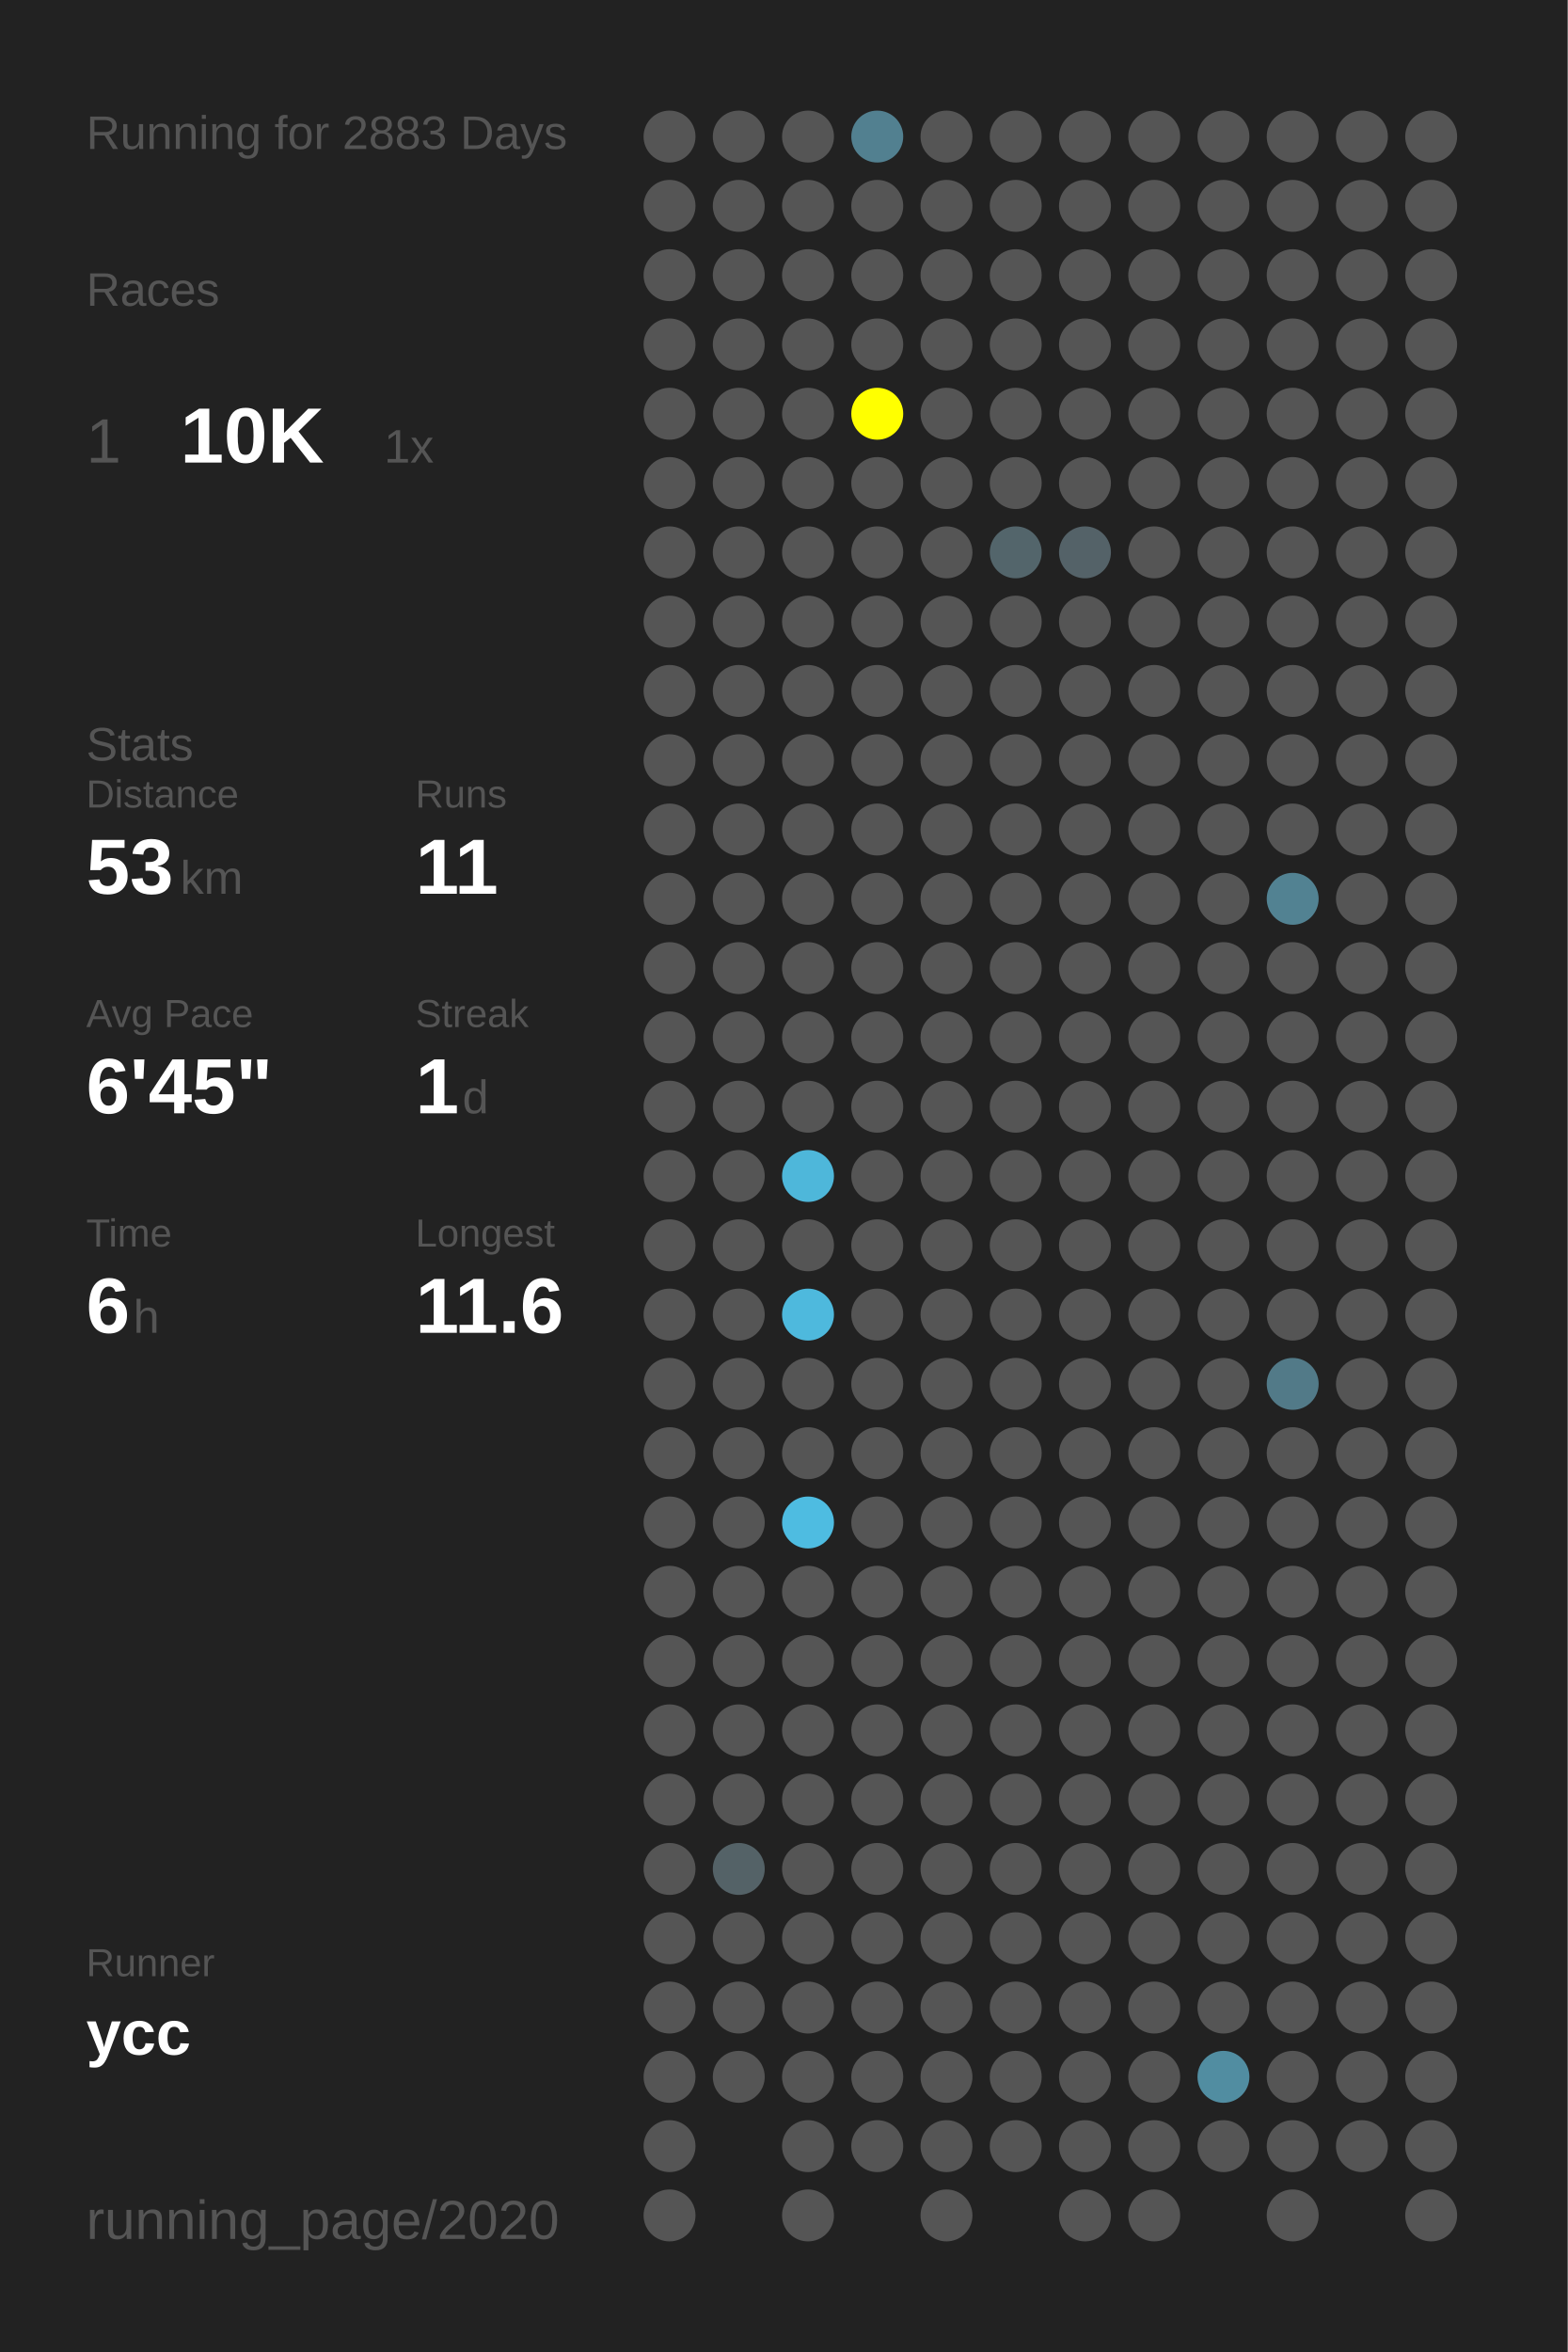
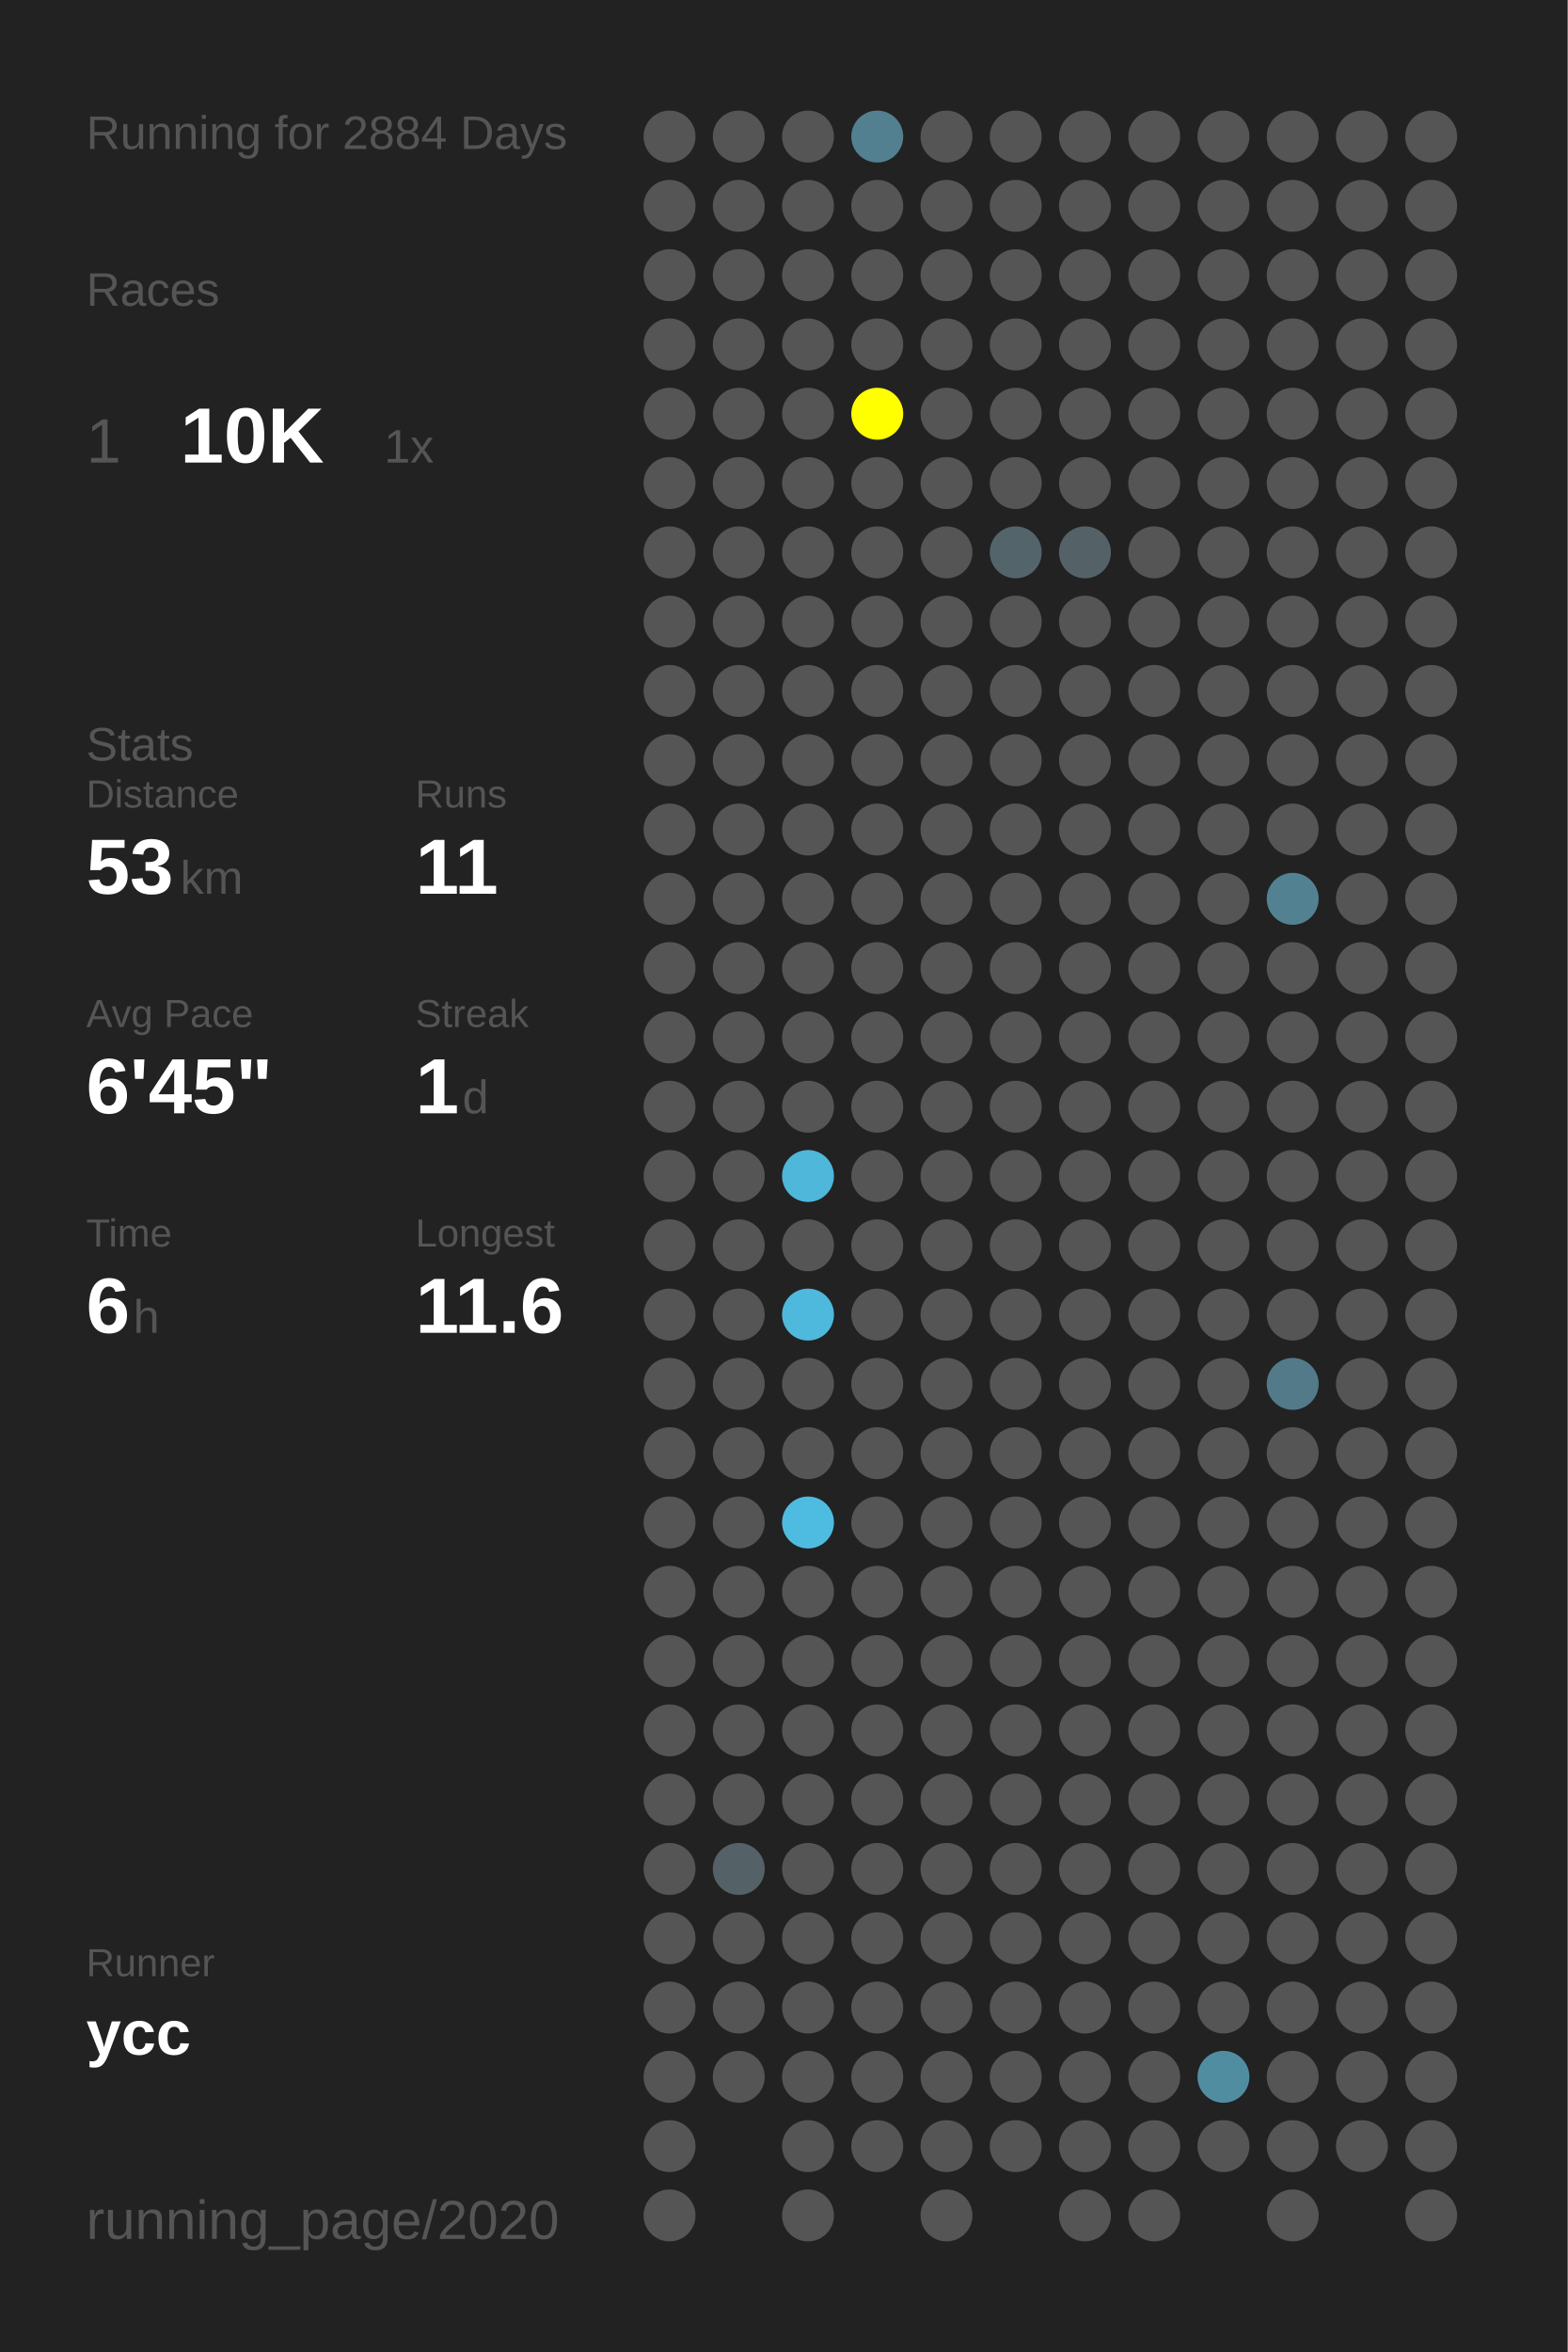
<svg xmlns="http://www.w3.org/2000/svg" baseProfile="full" height="300mm" version="1.1" viewBox="0,0,200,300" width="200mm">
  <defs />
  <rect fill="#222222" height="300" width="200" x="0" y="0" />
-   <text fill="#555555" style="font-size:6px; font-family:Arial;" x="11" y="19">Running for 2883 Days</text>
+   <text fill="#555555" style="font-size:6px; font-family:Arial;" x="11" y="19">Running for 2884 Days</text>
  <text fill="#555555" style="font-size:6px; font-family:Arial;" x="11" y="39">Races</text>
  <text fill="#555555" style="font-size:8px; font-family:Arial;" x="11" y="59">1</text>
  <text fill="#FFFFFF" style="font-size:10px; font-family:Arial; font-weight:bold;" x="23" y="59">10K</text>
  <text fill="#555555" style="font-size:6px; font-family:Arial;" x="49" y="59">1x</text>
  <text fill="#555555" style="font-size:6px; font-family:Arial;" x="11" y="97">Stats</text>
  <text fill="#555555" style="font-size:5px; font-family:Arial;" x="11" y="103">Distance</text>
  <text fill="#FFFFFF" style="font-size:10px; font-family:Arial; font-weight:bold;" x="11" y="114">53</text>
  <text fill="#555555" style="font-size:6px; font-family:Arial;" x="23" y="114">km</text>
  <text fill="#555555" style="font-size:5px; font-family:Arial;" x="53" y="103">Runs</text>
  <text fill="#FFFFFF" style="font-size:10px; font-family:Arial; font-weight:bold;" x="53" y="114">11</text>
  <text fill="#555555" style="font-size:5px; font-family:Arial;" x="11" y="131">Avg Pace</text>
  <text fill="#FFFFFF" style="font-size:10px; font-family:Arial; font-weight:bold;" x="11" y="142">6'45"</text>
  <text fill="#555555" style="font-size:5px; font-family:Arial;" x="53" y="131">Streak</text>
  <text fill="#FFFFFF" style="font-size:10px; font-family:Arial; font-weight:bold;" x="53" y="142">1</text>
  <text fill="#555555" style="font-size:6px; font-family:Arial;" x="59" y="142">d</text>
  <text fill="#555555" style="font-size:5px; font-family:Arial;" x="11" y="159">Time</text>
  <text fill="#FFFFFF" style="font-size:10px; font-family:Arial; font-weight:bold;" x="11" y="170">6</text>
  <text fill="#555555" style="font-size:6px; font-family:Arial;" x="17" y="170">h</text>
  <text fill="#555555" style="font-size:5px; font-family:Arial;" x="53" y="159">Longest</text>
  <text fill="#FFFFFF" style="font-size:10px; font-family:Arial; font-weight:bold;" x="53" y="170">11.6</text>
  <text fill="#555555" style="font-size:5px; font-family:Arial;" x="11" y="252.065">Runner</text>
  <text fill="#FFFFFF" style="font-size:8px; font-family:Arial; font-weight:bold;" x="11" y="262.065">ycc</text>
  <text fill="#555555" style="font-size:7px; font-family:Arial;" x="11" y="285.581">running_page/2020</text>
  <circle cx="85.417" cy="17.419" fill="#555555" r="3.312" />
  <circle cx="85.417" cy="26.258" fill="#555555" r="3.312" />
  <circle cx="85.417" cy="35.097" fill="#555555" r="3.312" />
  <circle cx="85.417" cy="43.935" fill="#555555" r="3.312" />
  <circle cx="85.417" cy="52.774" fill="#555555" r="3.312" />
  <circle cx="85.417" cy="61.613" fill="#555555" r="3.312" />
  <circle cx="85.417" cy="70.452" fill="#555555" r="3.312" />
  <circle cx="85.417" cy="79.29" fill="#555555" r="3.312" />
  <circle cx="85.417" cy="88.129" fill="#555555" r="3.312" />
  <circle cx="85.417" cy="96.968" fill="#555555" r="3.312" />
  <circle cx="85.417" cy="105.806" fill="#555555" r="3.312" />
  <circle cx="85.417" cy="114.645" fill="#555555" r="3.312" />
  <circle cx="85.417" cy="123.484" fill="#555555" r="3.312" />
  <circle cx="85.417" cy="132.323" fill="#555555" r="3.312" />
  <circle cx="85.417" cy="141.161" fill="#555555" r="3.312" />
  <circle cx="85.417" cy="150" fill="#555555" r="3.312" />
  <circle cx="85.417" cy="158.839" fill="#555555" r="3.312" />
  <circle cx="85.417" cy="167.677" fill="#555555" r="3.312" />
  <circle cx="85.417" cy="176.516" fill="#555555" r="3.312" />
  <circle cx="85.417" cy="185.355" fill="#555555" r="3.312" />
  <circle cx="85.417" cy="194.194" fill="#555555" r="3.312" />
  <circle cx="85.417" cy="203.032" fill="#555555" r="3.312" />
  <circle cx="85.417" cy="211.871" fill="#555555" r="3.312" />
  <circle cx="85.417" cy="220.71" fill="#555555" r="3.312" />
  <circle cx="85.417" cy="229.548" fill="#555555" r="3.312" />
  <circle cx="85.417" cy="238.387" fill="#555555" r="3.312" />
  <circle cx="85.417" cy="247.226" fill="#555555" r="3.312" />
  <circle cx="85.417" cy="256.065" fill="#555555" r="3.312" />
  <circle cx="85.417" cy="264.903" fill="#555555" r="3.312" />
  <circle cx="85.417" cy="273.742" fill="#555555" r="3.312" />
  <circle cx="85.417" cy="282.581" fill="#555555" r="3.312" />
  <circle cx="94.25" cy="17.419" fill="#555555" r="3.312" />
  <circle cx="94.25" cy="26.258" fill="#555555" r="3.312" />
  <circle cx="94.25" cy="35.097" fill="#555555" r="3.312" />
  <circle cx="94.25" cy="43.935" fill="#555555" r="3.312" />
  <circle cx="94.25" cy="52.774" fill="#555555" r="3.312" />
  <circle cx="94.25" cy="61.613" fill="#555555" r="3.312" />
  <circle cx="94.25" cy="70.452" fill="#555555" r="3.312" />
  <circle cx="94.25" cy="79.29" fill="#555555" r="3.312" />
  <circle cx="94.25" cy="88.129" fill="#555555" r="3.312" />
  <circle cx="94.25" cy="96.968" fill="#555555" r="3.312" />
  <circle cx="94.25" cy="105.806" fill="#555555" r="3.312" />
  <circle cx="94.25" cy="114.645" fill="#555555" r="3.312" />
  <circle cx="94.25" cy="123.484" fill="#555555" r="3.312" />
  <circle cx="94.25" cy="132.323" fill="#555555" r="3.312" />
  <circle cx="94.25" cy="141.161" fill="#555555" r="3.312" />
  <circle cx="94.25" cy="150" fill="#555555" r="3.312" />
  <circle cx="94.25" cy="158.839" fill="#555555" r="3.312" />
  <circle cx="94.25" cy="167.677" fill="#555555" r="3.312" />
  <circle cx="94.25" cy="176.516" fill="#555555" r="3.312" />
  <circle cx="94.25" cy="185.355" fill="#555555" r="3.312" />
  <circle cx="94.25" cy="194.194" fill="#555555" r="3.312" />
  <circle cx="94.25" cy="203.032" fill="#555555" r="3.312" />
  <circle cx="94.25" cy="211.871" fill="#555555" r="3.312" />
  <circle cx="94.25" cy="220.71" fill="#555555" r="3.312" />
  <circle cx="94.25" cy="229.548" fill="#555555" r="3.312" />
  <circle cx="94.25" cy="238.387" fill="#546267" r="3.312" />
  <circle cx="94.25" cy="247.226" fill="#555555" r="3.312" />
  <circle cx="94.25" cy="256.065" fill="#555555" r="3.312" />
  <circle cx="94.25" cy="264.903" fill="#555555" r="3.312" />
  <circle cx="103.083" cy="17.419" fill="#555555" r="3.312" />
  <circle cx="103.083" cy="26.258" fill="#555555" r="3.312" />
  <circle cx="103.083" cy="35.097" fill="#555555" r="3.312" />
  <circle cx="103.083" cy="43.935" fill="#555555" r="3.312" />
  <circle cx="103.083" cy="52.774" fill="#555555" r="3.312" />
  <circle cx="103.083" cy="61.613" fill="#555555" r="3.312" />
  <circle cx="103.083" cy="70.452" fill="#555555" r="3.312" />
  <circle cx="103.083" cy="79.29" fill="#555555" r="3.312" />
  <circle cx="103.083" cy="88.129" fill="#555555" r="3.312" />
  <circle cx="103.083" cy="96.968" fill="#555555" r="3.312" />
  <circle cx="103.083" cy="105.806" fill="#555555" r="3.312" />
  <circle cx="103.083" cy="114.645" fill="#555555" r="3.312" />
  <circle cx="103.083" cy="123.484" fill="#555555" r="3.312" />
  <circle cx="103.083" cy="132.323" fill="#555555" r="3.312" />
  <circle cx="103.083" cy="141.161" fill="#555555" r="3.312" />
  <circle cx="103.083" cy="150" fill="#4eb7da" r="3.312" />
  <circle cx="103.083" cy="158.839" fill="#555555" r="3.312" />
  <circle cx="103.083" cy="167.677" fill="#4eb9dd" r="3.312" />
  <circle cx="103.083" cy="176.516" fill="#555555" r="3.312" />
  <circle cx="103.083" cy="185.355" fill="#555555" r="3.312" />
  <circle cx="103.083" cy="194.194" fill="#4ebce1" r="3.312" />
  <circle cx="103.083" cy="203.032" fill="#555555" r="3.312" />
  <circle cx="103.083" cy="211.871" fill="#555555" r="3.312" />
  <circle cx="103.083" cy="220.71" fill="#555555" r="3.312" />
  <circle cx="103.083" cy="229.548" fill="#555555" r="3.312" />
  <circle cx="103.083" cy="238.387" fill="#555555" r="3.312" />
  <circle cx="103.083" cy="247.226" fill="#555555" r="3.312" />
  <circle cx="103.083" cy="256.065" fill="#555555" r="3.312" />
  <circle cx="103.083" cy="264.903" fill="#555555" r="3.312" />
  <circle cx="103.083" cy="273.742" fill="#555555" r="3.312" />
  <circle cx="103.083" cy="282.581" fill="#555555" r="3.312" />
  <circle cx="111.917" cy="17.419" fill="#528090" r="3.312" />
  <circle cx="111.917" cy="26.258" fill="#555555" r="3.312" />
  <circle cx="111.917" cy="35.097" fill="#555555" r="3.312" />
  <circle cx="111.917" cy="43.935" fill="#555555" r="3.312" />
  <circle cx="111.917" cy="52.774" fill="#FFFF00" r="3.312" />
  <circle cx="111.917" cy="61.613" fill="#555555" r="3.312" />
  <circle cx="111.917" cy="70.452" fill="#555555" r="3.312" />
  <circle cx="111.917" cy="79.29" fill="#555555" r="3.312" />
  <circle cx="111.917" cy="88.129" fill="#555555" r="3.312" />
  <circle cx="111.917" cy="96.968" fill="#555555" r="3.312" />
  <circle cx="111.917" cy="105.806" fill="#555555" r="3.312" />
  <circle cx="111.917" cy="114.645" fill="#555555" r="3.312" />
  <circle cx="111.917" cy="123.484" fill="#555555" r="3.312" />
  <circle cx="111.917" cy="132.323" fill="#555555" r="3.312" />
  <circle cx="111.917" cy="141.161" fill="#555555" r="3.312" />
  <circle cx="111.917" cy="150" fill="#555555" r="3.312" />
  <circle cx="111.917" cy="158.839" fill="#555555" r="3.312" />
  <circle cx="111.917" cy="167.677" fill="#555555" r="3.312" />
  <circle cx="111.917" cy="176.516" fill="#555555" r="3.312" />
  <circle cx="111.917" cy="185.355" fill="#555555" r="3.312" />
  <circle cx="111.917" cy="194.194" fill="#555555" r="3.312" />
  <circle cx="111.917" cy="203.032" fill="#555555" r="3.312" />
  <circle cx="111.917" cy="211.871" fill="#555555" r="3.312" />
  <circle cx="111.917" cy="220.71" fill="#555555" r="3.312" />
  <circle cx="111.917" cy="229.548" fill="#555555" r="3.312" />
  <circle cx="111.917" cy="238.387" fill="#555555" r="3.312" />
  <circle cx="111.917" cy="247.226" fill="#555555" r="3.312" />
  <circle cx="111.917" cy="256.065" fill="#555555" r="3.312" />
  <circle cx="111.917" cy="264.903" fill="#555555" r="3.312" />
  <circle cx="111.917" cy="273.742" fill="#555555" r="3.312" />
  <circle cx="120.75" cy="17.419" fill="#555555" r="3.312" />
  <circle cx="120.75" cy="26.258" fill="#555555" r="3.312" />
  <circle cx="120.75" cy="35.097" fill="#555555" r="3.312" />
  <circle cx="120.75" cy="43.935" fill="#555555" r="3.312" />
  <circle cx="120.75" cy="52.774" fill="#555555" r="3.312" />
  <circle cx="120.75" cy="61.613" fill="#555555" r="3.312" />
  <circle cx="120.75" cy="70.452" fill="#555555" r="3.312" />
  <circle cx="120.75" cy="79.29" fill="#555555" r="3.312" />
  <circle cx="120.75" cy="88.129" fill="#555555" r="3.312" />
  <circle cx="120.75" cy="96.968" fill="#555555" r="3.312" />
  <circle cx="120.75" cy="105.806" fill="#555555" r="3.312" />
  <circle cx="120.75" cy="114.645" fill="#555555" r="3.312" />
  <circle cx="120.75" cy="123.484" fill="#555555" r="3.312" />
  <circle cx="120.75" cy="132.323" fill="#555555" r="3.312" />
  <circle cx="120.75" cy="141.161" fill="#555555" r="3.312" />
  <circle cx="120.75" cy="150" fill="#555555" r="3.312" />
  <circle cx="120.75" cy="158.839" fill="#555555" r="3.312" />
  <circle cx="120.75" cy="167.677" fill="#555555" r="3.312" />
  <circle cx="120.75" cy="176.516" fill="#555555" r="3.312" />
  <circle cx="120.75" cy="185.355" fill="#555555" r="3.312" />
  <circle cx="120.75" cy="194.194" fill="#555555" r="3.312" />
  <circle cx="120.75" cy="203.032" fill="#555555" r="3.312" />
  <circle cx="120.75" cy="211.871" fill="#555555" r="3.312" />
  <circle cx="120.75" cy="220.71" fill="#555555" r="3.312" />
  <circle cx="120.75" cy="229.548" fill="#555555" r="3.312" />
  <circle cx="120.75" cy="238.387" fill="#555555" r="3.312" />
  <circle cx="120.75" cy="247.226" fill="#555555" r="3.312" />
  <circle cx="120.75" cy="256.065" fill="#555555" r="3.312" />
  <circle cx="120.75" cy="264.903" fill="#555555" r="3.312" />
  <circle cx="120.75" cy="273.742" fill="#555555" r="3.312" />
  <circle cx="120.75" cy="282.581" fill="#555555" r="3.312" />
  <circle cx="129.583" cy="17.419" fill="#555555" r="3.312" />
  <circle cx="129.583" cy="26.258" fill="#555555" r="3.312" />
  <circle cx="129.583" cy="35.097" fill="#555555" r="3.312" />
  <circle cx="129.583" cy="43.935" fill="#555555" r="3.312" />
  <circle cx="129.583" cy="52.774" fill="#555555" r="3.312" />
  <circle cx="129.583" cy="61.613" fill="#555555" r="3.312" />
  <circle cx="129.583" cy="70.452" fill="#53656b" r="3.312" />
  <circle cx="129.583" cy="79.29" fill="#555555" r="3.312" />
  <circle cx="129.583" cy="88.129" fill="#555555" r="3.312" />
  <circle cx="129.583" cy="96.968" fill="#555555" r="3.312" />
  <circle cx="129.583" cy="105.806" fill="#555555" r="3.312" />
  <circle cx="129.583" cy="114.645" fill="#555555" r="3.312" />
  <circle cx="129.583" cy="123.484" fill="#555555" r="3.312" />
  <circle cx="129.583" cy="132.323" fill="#555555" r="3.312" />
  <circle cx="129.583" cy="141.161" fill="#555555" r="3.312" />
  <circle cx="129.583" cy="150" fill="#555555" r="3.312" />
  <circle cx="129.583" cy="158.839" fill="#555555" r="3.312" />
  <circle cx="129.583" cy="167.677" fill="#555555" r="3.312" />
  <circle cx="129.583" cy="176.516" fill="#555555" r="3.312" />
  <circle cx="129.583" cy="185.355" fill="#555555" r="3.312" />
  <circle cx="129.583" cy="194.194" fill="#555555" r="3.312" />
  <circle cx="129.583" cy="203.032" fill="#555555" r="3.312" />
  <circle cx="129.583" cy="211.871" fill="#555555" r="3.312" />
  <circle cx="129.583" cy="220.71" fill="#555555" r="3.312" />
  <circle cx="129.583" cy="229.548" fill="#555555" r="3.312" />
  <circle cx="129.583" cy="238.387" fill="#555555" r="3.312" />
  <circle cx="129.583" cy="247.226" fill="#555555" r="3.312" />
  <circle cx="129.583" cy="256.065" fill="#555555" r="3.312" />
  <circle cx="129.583" cy="264.903" fill="#555555" r="3.312" />
  <circle cx="129.583" cy="273.742" fill="#555555" r="3.312" />
  <circle cx="138.417" cy="17.419" fill="#555555" r="3.312" />
  <circle cx="138.417" cy="26.258" fill="#555555" r="3.312" />
  <circle cx="138.417" cy="35.097" fill="#555555" r="3.312" />
  <circle cx="138.417" cy="43.935" fill="#555555" r="3.312" />
  <circle cx="138.417" cy="52.774" fill="#555555" r="3.312" />
  <circle cx="138.417" cy="61.613" fill="#555555" r="3.312" />
  <circle cx="138.417" cy="70.452" fill="#546268" r="3.312" />
  <circle cx="138.417" cy="79.29" fill="#555555" r="3.312" />
  <circle cx="138.417" cy="88.129" fill="#555555" r="3.312" />
  <circle cx="138.417" cy="96.968" fill="#555555" r="3.312" />
  <circle cx="138.417" cy="105.806" fill="#555555" r="3.312" />
  <circle cx="138.417" cy="114.645" fill="#555555" r="3.312" />
  <circle cx="138.417" cy="123.484" fill="#555555" r="3.312" />
  <circle cx="138.417" cy="132.323" fill="#555555" r="3.312" />
  <circle cx="138.417" cy="141.161" fill="#555555" r="3.312" />
  <circle cx="138.417" cy="150" fill="#555555" r="3.312" />
  <circle cx="138.417" cy="158.839" fill="#555555" r="3.312" />
  <circle cx="138.417" cy="167.677" fill="#555555" r="3.312" />
  <circle cx="138.417" cy="176.516" fill="#555555" r="3.312" />
  <circle cx="138.417" cy="185.355" fill="#555555" r="3.312" />
  <circle cx="138.417" cy="194.194" fill="#555555" r="3.312" />
  <circle cx="138.417" cy="203.032" fill="#555555" r="3.312" />
  <circle cx="138.417" cy="211.871" fill="#555555" r="3.312" />
  <circle cx="138.417" cy="220.71" fill="#555555" r="3.312" />
  <circle cx="138.417" cy="229.548" fill="#555555" r="3.312" />
  <circle cx="138.417" cy="238.387" fill="#555555" r="3.312" />
  <circle cx="138.417" cy="247.226" fill="#555555" r="3.312" />
  <circle cx="138.417" cy="256.065" fill="#555555" r="3.312" />
  <circle cx="138.417" cy="264.903" fill="#555555" r="3.312" />
  <circle cx="138.417" cy="273.742" fill="#555555" r="3.312" />
  <circle cx="138.417" cy="282.581" fill="#555555" r="3.312" />
  <circle cx="147.25" cy="17.419" fill="#555555" r="3.312" />
  <circle cx="147.25" cy="26.258" fill="#555555" r="3.312" />
  <circle cx="147.25" cy="35.097" fill="#555555" r="3.312" />
  <circle cx="147.25" cy="43.935" fill="#555555" r="3.312" />
  <circle cx="147.25" cy="52.774" fill="#555555" r="3.312" />
  <circle cx="147.25" cy="61.613" fill="#555555" r="3.312" />
  <circle cx="147.25" cy="70.452" fill="#555555" r="3.312" />
  <circle cx="147.25" cy="79.29" fill="#555555" r="3.312" />
  <circle cx="147.25" cy="88.129" fill="#555555" r="3.312" />
  <circle cx="147.25" cy="96.968" fill="#555555" r="3.312" />
  <circle cx="147.25" cy="105.806" fill="#555555" r="3.312" />
  <circle cx="147.25" cy="114.645" fill="#555555" r="3.312" />
  <circle cx="147.25" cy="123.484" fill="#555555" r="3.312" />
  <circle cx="147.25" cy="132.323" fill="#555555" r="3.312" />
  <circle cx="147.25" cy="141.161" fill="#555555" r="3.312" />
  <circle cx="147.25" cy="150" fill="#555555" r="3.312" />
  <circle cx="147.25" cy="158.839" fill="#555555" r="3.312" />
  <circle cx="147.25" cy="167.677" fill="#555555" r="3.312" />
  <circle cx="147.25" cy="176.516" fill="#555555" r="3.312" />
  <circle cx="147.25" cy="185.355" fill="#555555" r="3.312" />
  <circle cx="147.25" cy="194.194" fill="#555555" r="3.312" />
  <circle cx="147.25" cy="203.032" fill="#555555" r="3.312" />
  <circle cx="147.25" cy="211.871" fill="#555555" r="3.312" />
  <circle cx="147.25" cy="220.71" fill="#555555" r="3.312" />
  <circle cx="147.25" cy="229.548" fill="#555555" r="3.312" />
  <circle cx="147.25" cy="238.387" fill="#555555" r="3.312" />
  <circle cx="147.25" cy="247.226" fill="#555555" r="3.312" />
  <circle cx="147.25" cy="256.065" fill="#555555" r="3.312" />
  <circle cx="147.25" cy="264.903" fill="#555555" r="3.312" />
  <circle cx="147.25" cy="273.742" fill="#555555" r="3.312" />
  <circle cx="147.25" cy="282.581" fill="#555555" r="3.312" />
  <circle cx="156.083" cy="17.419" fill="#555555" r="3.312" />
  <circle cx="156.083" cy="26.258" fill="#555555" r="3.312" />
  <circle cx="156.083" cy="35.097" fill="#555555" r="3.312" />
  <circle cx="156.083" cy="43.935" fill="#555555" r="3.312" />
  <circle cx="156.083" cy="52.774" fill="#555555" r="3.312" />
  <circle cx="156.083" cy="61.613" fill="#555555" r="3.312" />
  <circle cx="156.083" cy="70.452" fill="#555555" r="3.312" />
  <circle cx="156.083" cy="79.29" fill="#555555" r="3.312" />
  <circle cx="156.083" cy="88.129" fill="#555555" r="3.312" />
  <circle cx="156.083" cy="96.968" fill="#555555" r="3.312" />
  <circle cx="156.083" cy="105.806" fill="#555555" r="3.312" />
  <circle cx="156.083" cy="114.645" fill="#555555" r="3.312" />
  <circle cx="156.083" cy="123.484" fill="#555555" r="3.312" />
  <circle cx="156.083" cy="132.323" fill="#555555" r="3.312" />
  <circle cx="156.083" cy="141.161" fill="#555555" r="3.312" />
  <circle cx="156.083" cy="150" fill="#555555" r="3.312" />
  <circle cx="156.083" cy="158.839" fill="#555555" r="3.312" />
  <circle cx="156.083" cy="167.677" fill="#555555" r="3.312" />
  <circle cx="156.083" cy="176.516" fill="#555555" r="3.312" />
  <circle cx="156.083" cy="185.355" fill="#555555" r="3.312" />
  <circle cx="156.083" cy="194.194" fill="#555555" r="3.312" />
  <circle cx="156.083" cy="203.032" fill="#555555" r="3.312" />
  <circle cx="156.083" cy="211.871" fill="#555555" r="3.312" />
  <circle cx="156.083" cy="220.71" fill="#555555" r="3.312" />
  <circle cx="156.083" cy="229.548" fill="#555555" r="3.312" />
  <circle cx="156.083" cy="238.387" fill="#555555" r="3.312" />
  <circle cx="156.083" cy="247.226" fill="#555555" r="3.312" />
  <circle cx="156.083" cy="256.065" fill="#555555" r="3.312" />
  <circle cx="156.083" cy="264.903" fill="#518da1" r="3.312" />
  <circle cx="156.083" cy="273.742" fill="#555555" r="3.312" />
  <circle cx="164.917" cy="17.419" fill="#555555" r="3.312" />
  <circle cx="164.917" cy="26.258" fill="#555555" r="3.312" />
  <circle cx="164.917" cy="35.097" fill="#555555" r="3.312" />
  <circle cx="164.917" cy="43.935" fill="#555555" r="3.312" />
  <circle cx="164.917" cy="52.774" fill="#555555" r="3.312" />
  <circle cx="164.917" cy="61.613" fill="#555555" r="3.312" />
  <circle cx="164.917" cy="70.452" fill="#555555" r="3.312" />
  <circle cx="164.917" cy="79.29" fill="#555555" r="3.312" />
  <circle cx="164.917" cy="88.129" fill="#555555" r="3.312" />
  <circle cx="164.917" cy="96.968" fill="#555555" r="3.312" />
  <circle cx="164.917" cy="105.806" fill="#555555" r="3.312" />
  <circle cx="164.917" cy="114.645" fill="#528292" r="3.312" />
  <circle cx="164.917" cy="123.484" fill="#555555" r="3.312" />
  <circle cx="164.917" cy="132.323" fill="#555555" r="3.312" />
  <circle cx="164.917" cy="141.161" fill="#555555" r="3.312" />
  <circle cx="164.917" cy="150" fill="#555555" r="3.312" />
  <circle cx="164.917" cy="158.839" fill="#555555" r="3.312" />
  <circle cx="164.917" cy="167.677" fill="#555555" r="3.312" />
  <circle cx="164.917" cy="176.516" fill="#527a88" r="3.312" />
  <circle cx="164.917" cy="185.355" fill="#555555" r="3.312" />
  <circle cx="164.917" cy="194.194" fill="#555555" r="3.312" />
  <circle cx="164.917" cy="203.032" fill="#555555" r="3.312" />
  <circle cx="164.917" cy="211.871" fill="#555555" r="3.312" />
  <circle cx="164.917" cy="220.71" fill="#555555" r="3.312" />
  <circle cx="164.917" cy="229.548" fill="#555555" r="3.312" />
  <circle cx="164.917" cy="238.387" fill="#555555" r="3.312" />
  <circle cx="164.917" cy="247.226" fill="#555555" r="3.312" />
  <circle cx="164.917" cy="256.065" fill="#555555" r="3.312" />
  <circle cx="164.917" cy="264.903" fill="#555555" r="3.312" />
  <circle cx="164.917" cy="273.742" fill="#555555" r="3.312" />
  <circle cx="164.917" cy="282.581" fill="#555555" r="3.312" />
  <circle cx="173.75" cy="17.419" fill="#555555" r="3.312" />
  <circle cx="173.75" cy="26.258" fill="#555555" r="3.312" />
  <circle cx="173.75" cy="35.097" fill="#555555" r="3.312" />
  <circle cx="173.75" cy="43.935" fill="#555555" r="3.312" />
  <circle cx="173.75" cy="52.774" fill="#555555" r="3.312" />
  <circle cx="173.75" cy="61.613" fill="#555555" r="3.312" />
  <circle cx="173.75" cy="70.452" fill="#555555" r="3.312" />
  <circle cx="173.75" cy="79.29" fill="#555555" r="3.312" />
  <circle cx="173.75" cy="88.129" fill="#555555" r="3.312" />
  <circle cx="173.75" cy="96.968" fill="#555555" r="3.312" />
  <circle cx="173.75" cy="105.806" fill="#555555" r="3.312" />
  <circle cx="173.75" cy="114.645" fill="#555555" r="3.312" />
  <circle cx="173.75" cy="123.484" fill="#555555" r="3.312" />
  <circle cx="173.75" cy="132.323" fill="#555555" r="3.312" />
  <circle cx="173.75" cy="141.161" fill="#555555" r="3.312" />
  <circle cx="173.75" cy="150" fill="#555555" r="3.312" />
  <circle cx="173.75" cy="158.839" fill="#555555" r="3.312" />
  <circle cx="173.75" cy="167.677" fill="#555555" r="3.312" />
  <circle cx="173.75" cy="176.516" fill="#555555" r="3.312" />
  <circle cx="173.75" cy="185.355" fill="#555555" r="3.312" />
  <circle cx="173.75" cy="194.194" fill="#555555" r="3.312" />
  <circle cx="173.75" cy="203.032" fill="#555555" r="3.312" />
  <circle cx="173.75" cy="211.871" fill="#555555" r="3.312" />
  <circle cx="173.75" cy="220.71" fill="#555555" r="3.312" />
  <circle cx="173.75" cy="229.548" fill="#555555" r="3.312" />
  <circle cx="173.75" cy="238.387" fill="#555555" r="3.312" />
  <circle cx="173.75" cy="247.226" fill="#555555" r="3.312" />
  <circle cx="173.75" cy="256.065" fill="#555555" r="3.312" />
  <circle cx="173.75" cy="264.903" fill="#555555" r="3.312" />
  <circle cx="173.75" cy="273.742" fill="#555555" r="3.312" />
  <circle cx="182.583" cy="17.419" fill="#555555" r="3.312" />
  <circle cx="182.583" cy="26.258" fill="#555555" r="3.312" />
  <circle cx="182.583" cy="35.097" fill="#555555" r="3.312" />
  <circle cx="182.583" cy="43.935" fill="#555555" r="3.312" />
  <circle cx="182.583" cy="52.774" fill="#555555" r="3.312" />
  <circle cx="182.583" cy="61.613" fill="#555555" r="3.312" />
  <circle cx="182.583" cy="70.452" fill="#555555" r="3.312" />
  <circle cx="182.583" cy="79.29" fill="#555555" r="3.312" />
  <circle cx="182.583" cy="88.129" fill="#555555" r="3.312" />
  <circle cx="182.583" cy="96.968" fill="#555555" r="3.312" />
  <circle cx="182.583" cy="105.806" fill="#555555" r="3.312" />
  <circle cx="182.583" cy="114.645" fill="#555555" r="3.312" />
  <circle cx="182.583" cy="123.484" fill="#555555" r="3.312" />
  <circle cx="182.583" cy="132.323" fill="#555555" r="3.312" />
  <circle cx="182.583" cy="141.161" fill="#555555" r="3.312" />
  <circle cx="182.583" cy="150" fill="#555555" r="3.312" />
  <circle cx="182.583" cy="158.839" fill="#555555" r="3.312" />
  <circle cx="182.583" cy="167.677" fill="#555555" r="3.312" />
  <circle cx="182.583" cy="176.516" fill="#555555" r="3.312" />
  <circle cx="182.583" cy="185.355" fill="#555555" r="3.312" />
  <circle cx="182.583" cy="194.194" fill="#555555" r="3.312" />
  <circle cx="182.583" cy="203.032" fill="#555555" r="3.312" />
  <circle cx="182.583" cy="211.871" fill="#555555" r="3.312" />
  <circle cx="182.583" cy="220.71" fill="#555555" r="3.312" />
  <circle cx="182.583" cy="229.548" fill="#555555" r="3.312" />
  <circle cx="182.583" cy="238.387" fill="#555555" r="3.312" />
  <circle cx="182.583" cy="247.226" fill="#555555" r="3.312" />
  <circle cx="182.583" cy="256.065" fill="#555555" r="3.312" />
  <circle cx="182.583" cy="264.903" fill="#555555" r="3.312" />
  <circle cx="182.583" cy="273.742" fill="#555555" r="3.312" />
  <circle cx="182.583" cy="282.581" fill="#555555" r="3.312" />
</svg>
